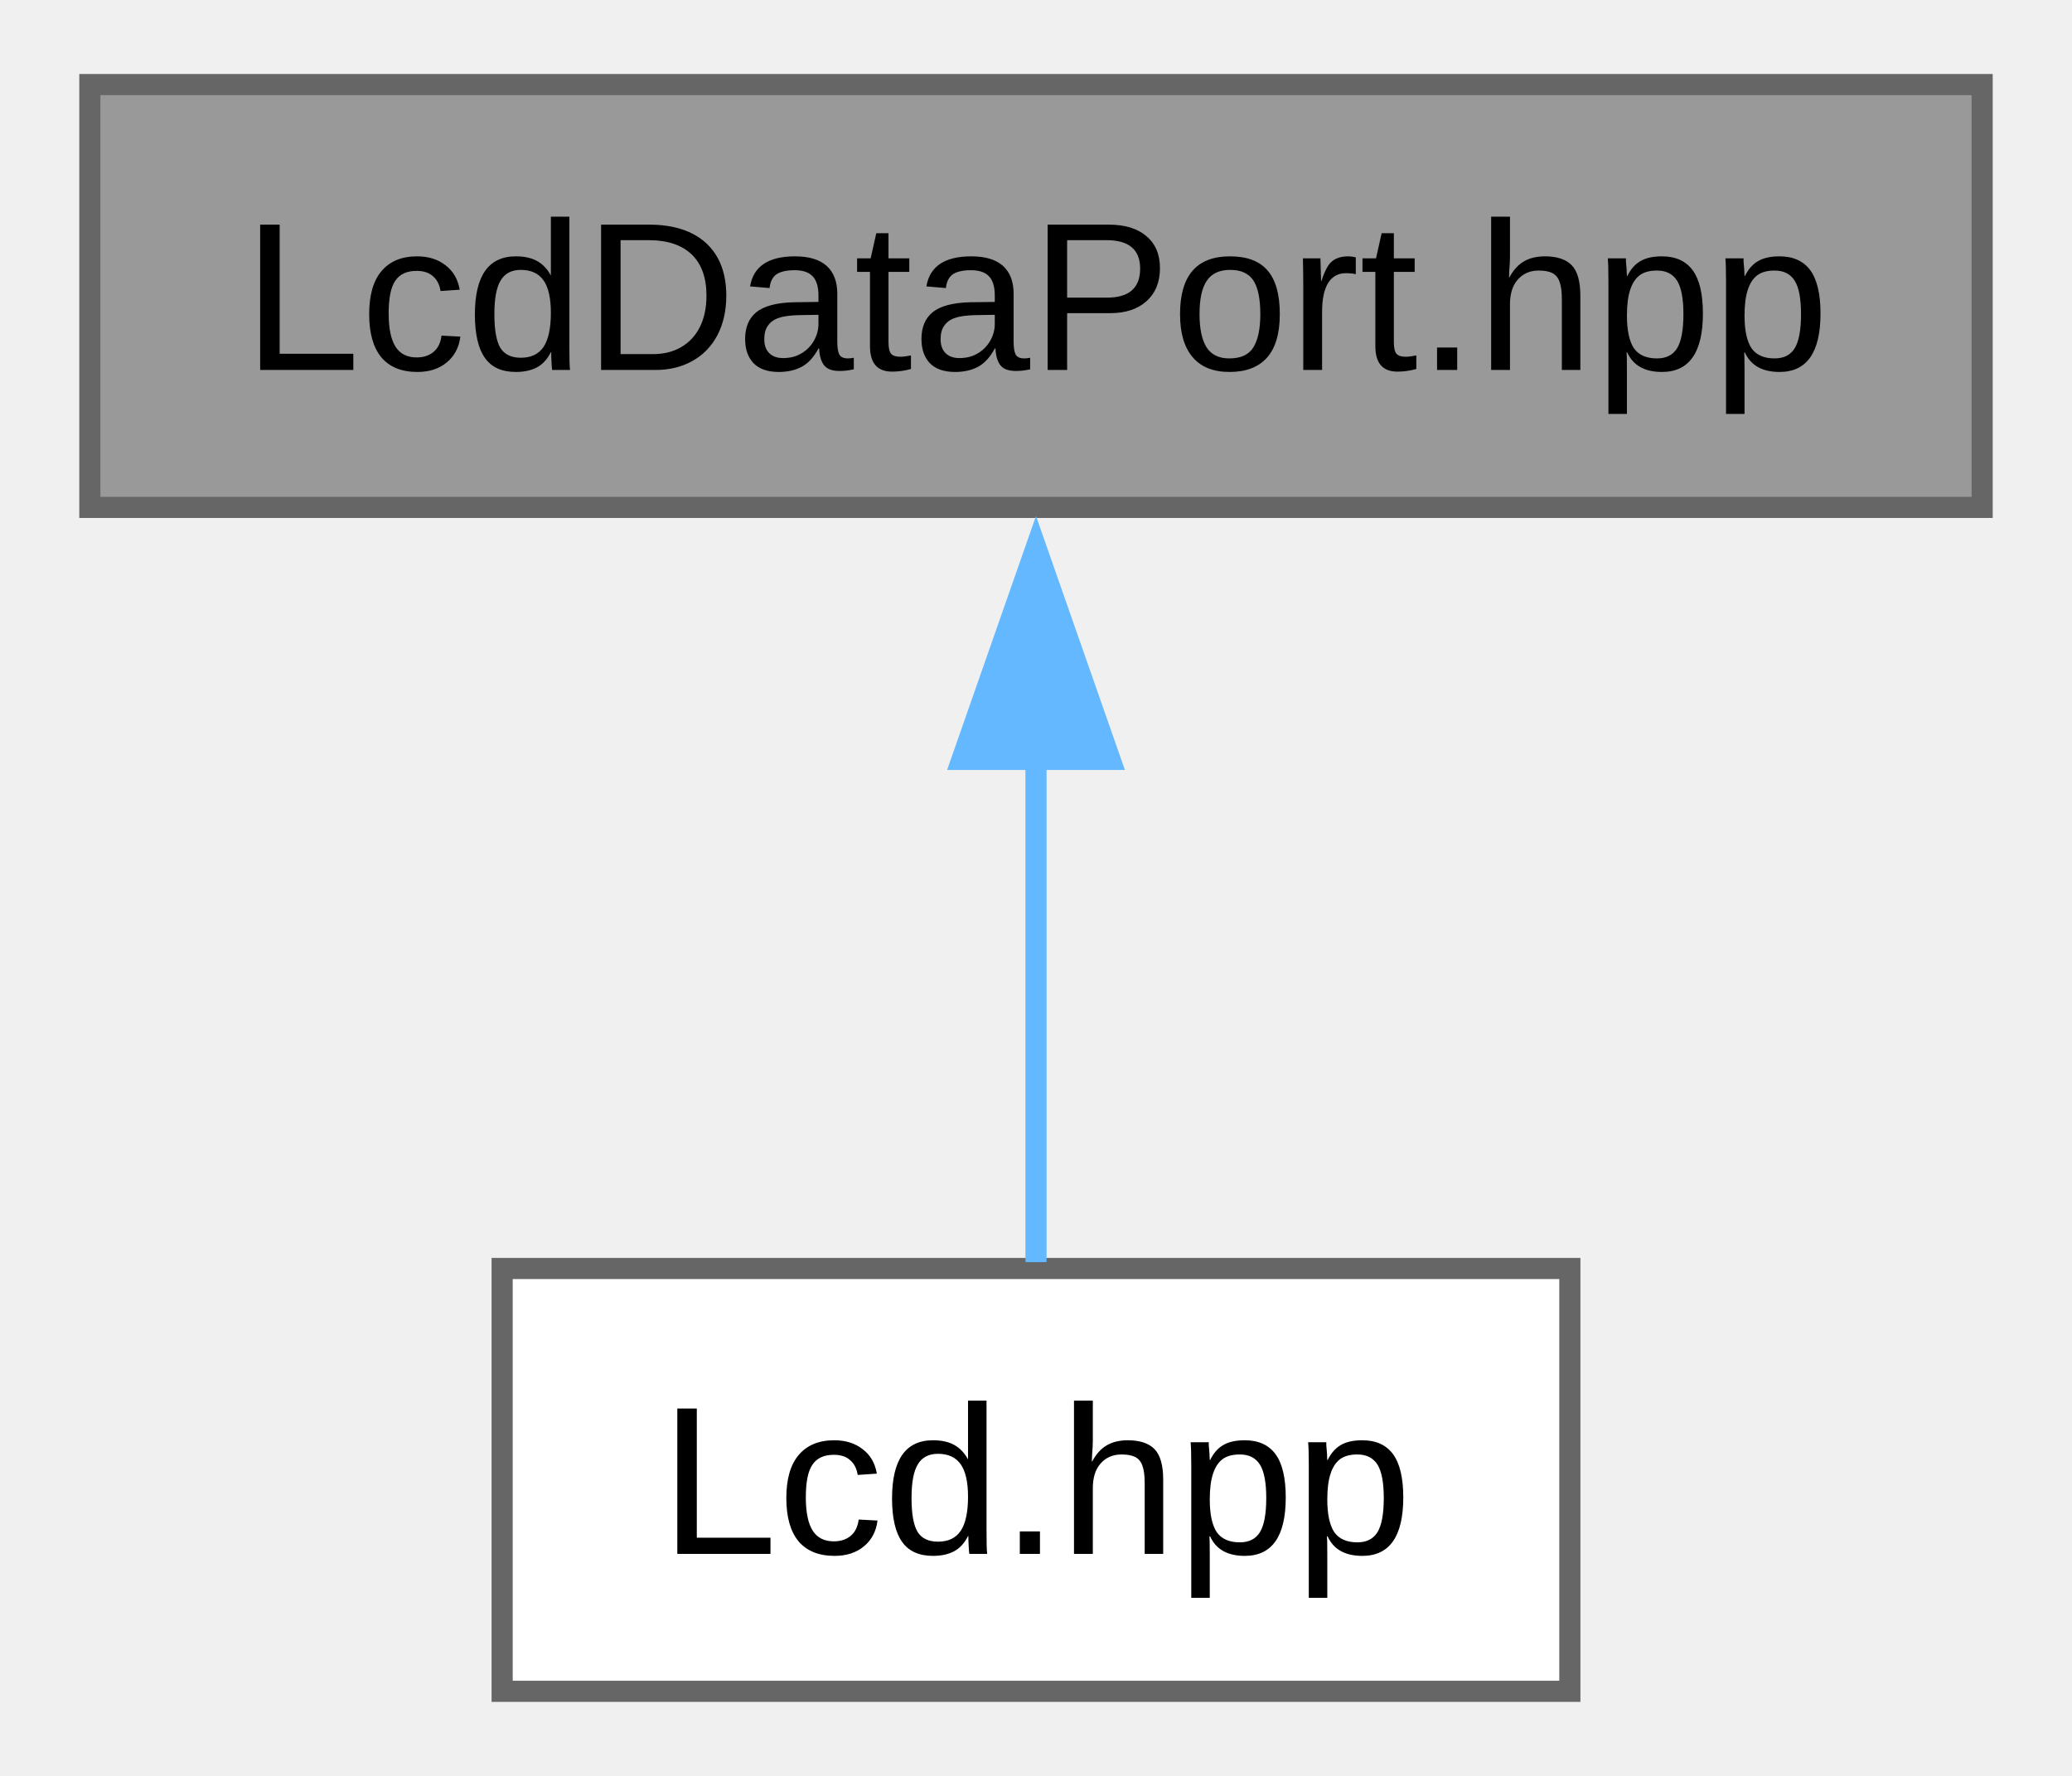
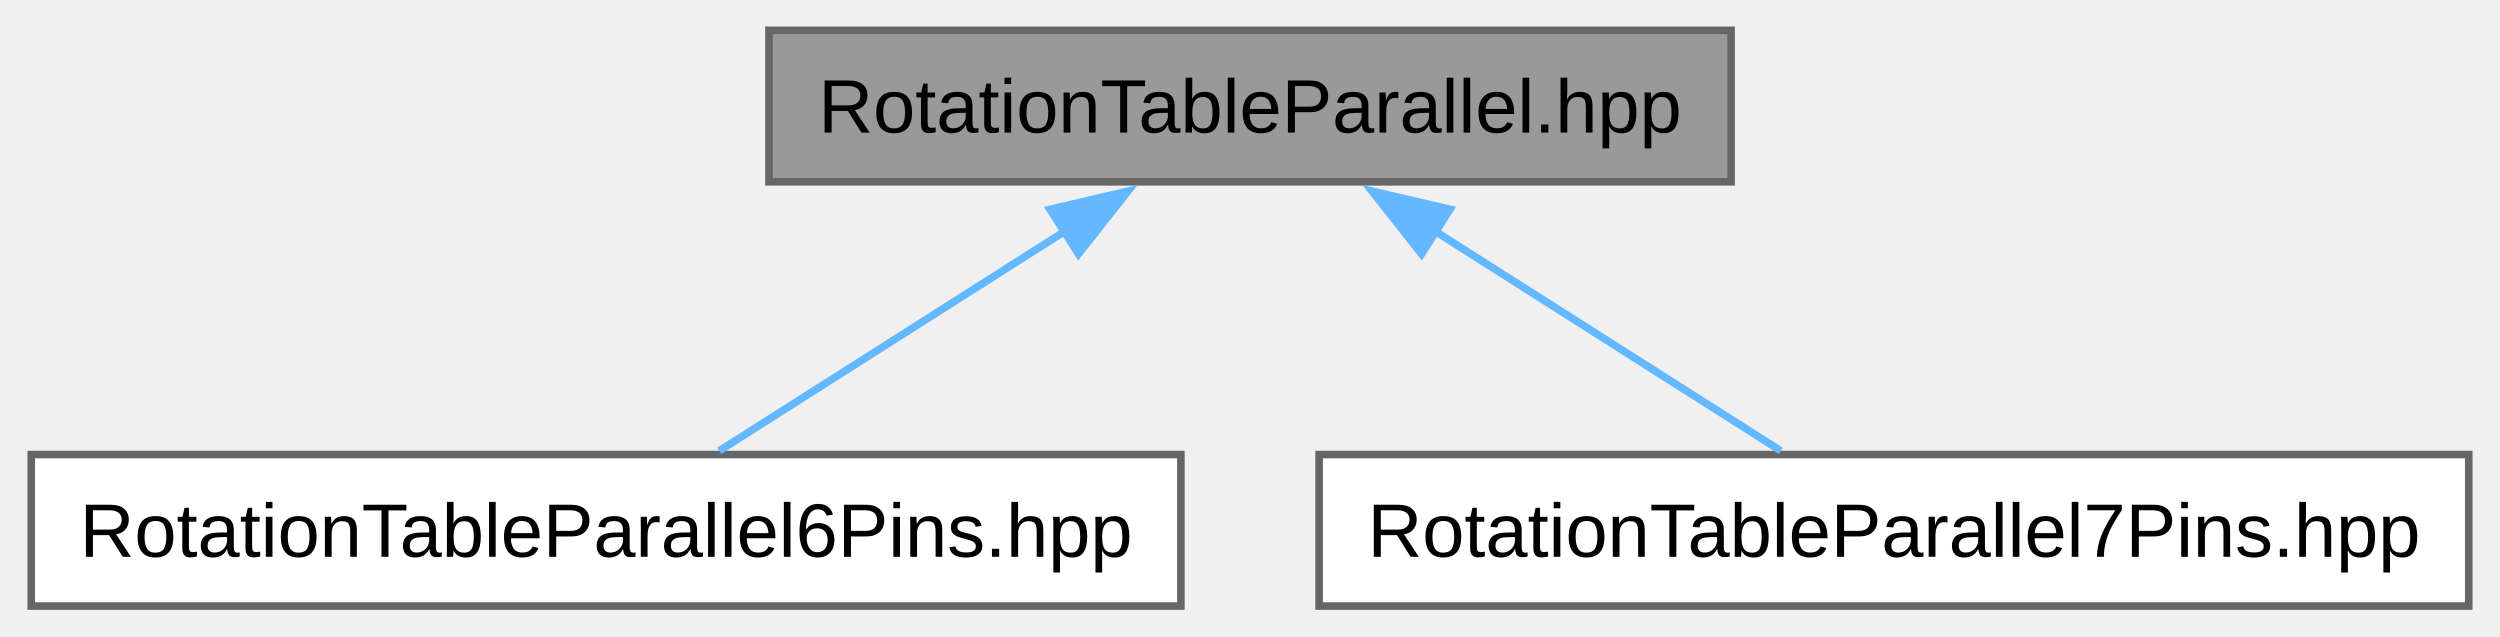
- <svg xmlns="http://www.w3.org/2000/svg" xmlns:xlink="http://www.w3.org/1999/xlink" width="98pt" height="84pt" viewBox="0.00 0.00 97.50 84.00">
+ <svg xmlns="http://www.w3.org/2000/svg" xmlns:xlink="http://www.w3.org/1999/xlink" width="330pt" height="84pt" viewBox="0.00 0.00 329.75 84.00">
  <g id="graph0" class="graph" transform="scale(1 1) rotate(0) translate(4 80)">
    <g id="Node000001" class="node">
      <g id="a_Node000001">
-         <a xlink:title="Header file for the LcdDataPort class.">
-           <polygon fill="#999999" stroke="#666666" points="89.5,-76 0,-76 0,-56 89.5,-56 89.5,-76" />
-           <text text-anchor="middle" x="44.75" y="-62.5" font-family="Arial" font-size="10.00">LcdDataPort.hpp</text>
+         <a xlink:title="Header file for the RotationTableParallel class.">
+           <polygon fill="#999999" stroke="#666666" points="224.38,-76 97.38,-76 97.38,-56 224.38,-56 224.38,-76" />
+           <text text-anchor="middle" x="160.88" y="-62.5" font-family="Arial" font-size="10.00">RotationTableParallel.hpp</text>
        </a>
      </g>
    </g>
    <g id="Node000002" class="node">
      <g id="a_Node000002">
-         <a xlink:href="../../df/d98/a00107.html" target="_top" xlink:title="Header file for the Lcd class.">
-           <polygon fill="white" stroke="#666666" points="70,-20 19.5,-20 19.5,0 70,0 70,-20" />
-           <text text-anchor="middle" x="44.75" y="-6.5" font-family="Arial" font-size="10.00">Lcd.hpp</text>
+         <a xlink:href="../../d1/d88/a00128.html" target="_top" xlink:title="Defines the RotationTableParallel6Pins class which extends RotationTableParallel with a 6-pin paralle...">
+           <polygon fill="white" stroke="#666666" points="151.75,-20 0,-20 0,0 151.75,0 151.75,-20" />
+           <text text-anchor="middle" x="75.88" y="-6.5" font-family="Arial" font-size="10.00">RotationTableParallel6Pins.hpp</text>
        </a>
      </g>
    </g>
    <g id="edge1_Node000001_Node000002" class="edge">
      <g id="a_edge1_Node000001_Node000002">
        <a xlink:title=" ">
-           <path fill="none" stroke="#63b8ff" d="M44.75,-44.13C44.75,-35.9 44.75,-26.85 44.75,-20.3" />
-           <polygon fill="#63b8ff" stroke="#63b8ff" points="41.25,-44.08 44.75,-54.08 48.25,-44.08 41.25,-44.08" />
+           <path fill="none" stroke="#63b8ff" d="M136.54,-49.54C121.79,-40.17 103.43,-28.51 90.8,-20.48" />
+           <polygon fill="#63b8ff" stroke="#63b8ff" points="134.47,-52.37 144.79,-54.78 138.23,-46.47 134.47,-52.37" />
+         </a>
+       </g>
+     </g>
+     <g id="Node000003" class="node">
+       <g id="a_Node000003">
+         <a xlink:href="../../d7/d06/a00131.html" target="_top" xlink:title="Defines the RotationTableParallel7Pins class which extends RotationTableParallel with a 7-pin paralle...">
+           <polygon fill="white" stroke="#666666" points="321.75,-20 170,-20 170,0 321.75,0 321.75,-20" />
+           <text text-anchor="middle" x="245.88" y="-6.5" font-family="Arial" font-size="10.00">RotationTableParallel7Pins.hpp</text>
+         </a>
+       </g>
+     </g>
+     <g id="edge2_Node000001_Node000003" class="edge">
+       <g id="a_edge2_Node000001_Node000003">
+         <a xlink:title=" ">
+           <path fill="none" stroke="#63b8ff" d="M185.21,-49.54C199.96,-40.17 218.32,-28.51 230.95,-20.48" />
+           <polygon fill="#63b8ff" stroke="#63b8ff" points="183.52,-46.47 176.96,-54.78 187.28,-52.37 183.52,-46.47" />
        </a>
      </g>
    </g>
  </g>
</svg>
